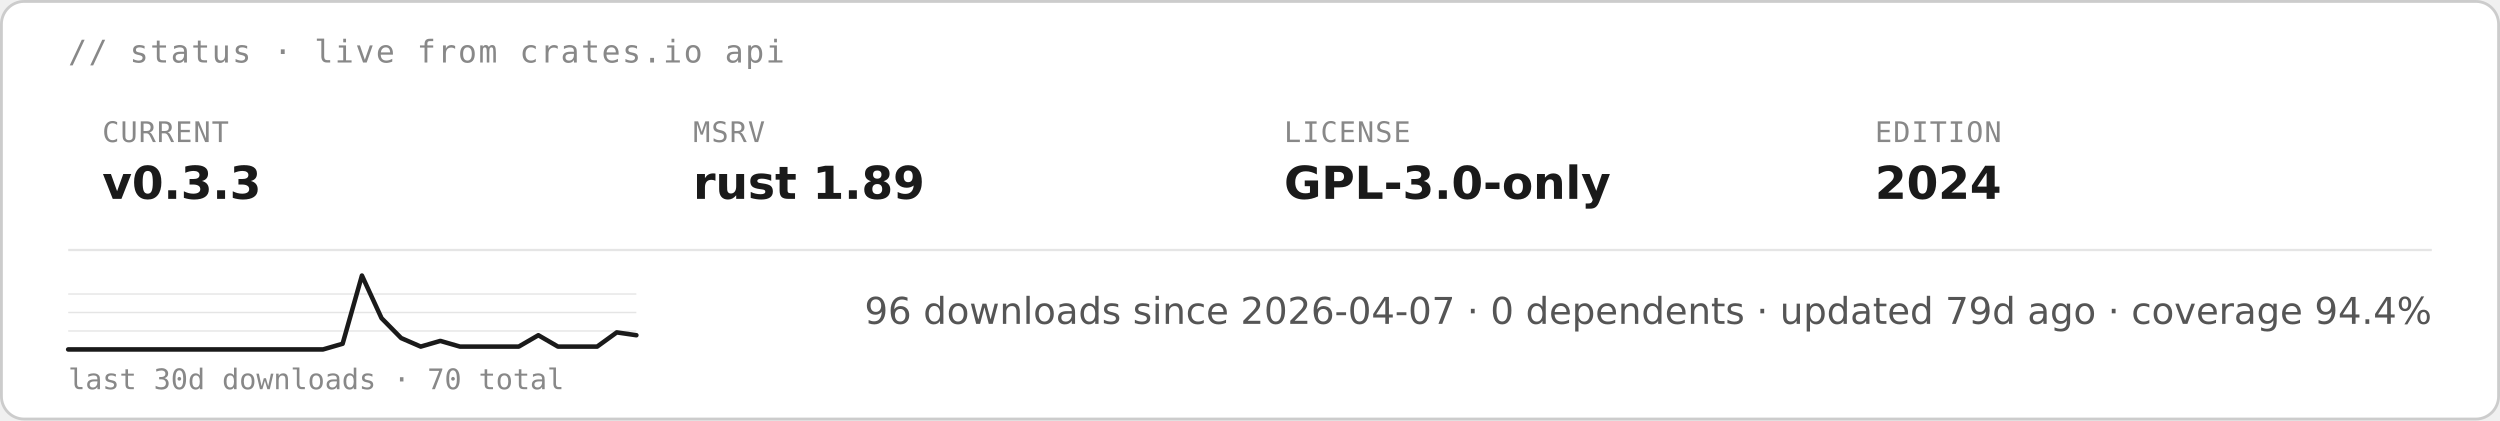
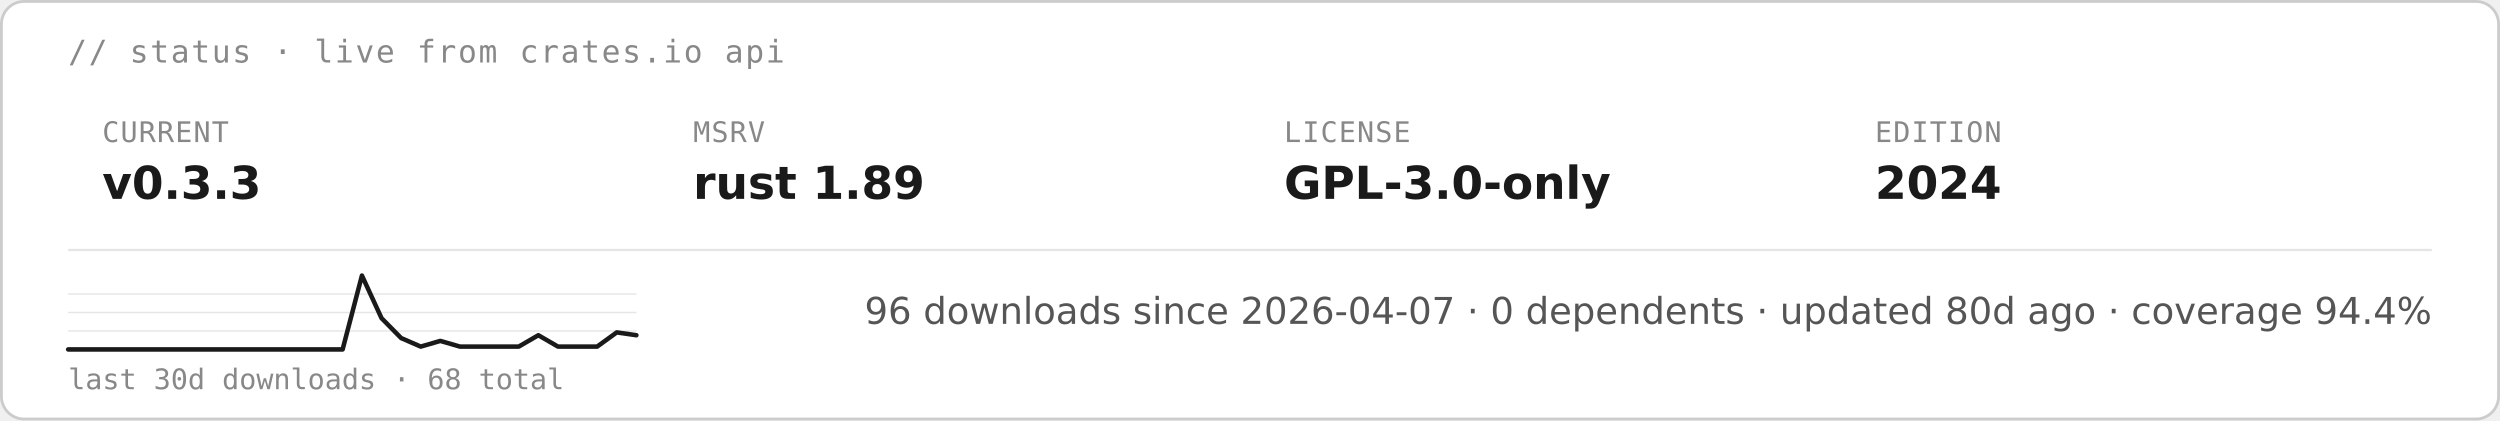
<svg xmlns="http://www.w3.org/2000/svg" height="auto" aria-label="starsight live status · v0.3.3 · rust 1.89 · GPL-3.0-only (light)" viewBox="0 0 880 148">
  <rect width="879" height="147" x=".5" y=".5" fill="#fff" stroke="#ccc" rx="8" />
  <text x="24" y="22" fill="#888" font-family="&quot;DejaVu Sans Mono&quot;, ui-monospace, SFMono-Regular, Menlo, Consolas, monospace" font-size="11" letter-spacing=".6">// status · live from crates.io api</text>
  <text x="36" y="50" fill="#888" font-family="&quot;DejaVu Sans Mono&quot;, ui-monospace, SFMono-Regular, Menlo, Consolas, monospace" font-size="10" letter-spacing=".4">CURRENT</text>
  <text x="36" y="70" fill="#1a1a1a" font-family="&quot;DejaVu Sans&quot;, -apple-system, BlinkMacSystemFont, &quot;Segoe UI&quot;, Roboto, Helvetica, Arial, sans-serif" font-size="16" font-weight="700">v0.3.3</text>
  <text x="244" y="50" fill="#888" font-family="&quot;DejaVu Sans Mono&quot;, ui-monospace, SFMono-Regular, Menlo, Consolas, monospace" font-size="10" letter-spacing=".4">MSRV</text>
  <text x="244" y="70" fill="#1a1a1a" font-family="&quot;DejaVu Sans&quot;, -apple-system, BlinkMacSystemFont, &quot;Segoe UI&quot;, Roboto, Helvetica, Arial, sans-serif" font-size="16" font-weight="700">rust 1.89</text>
  <text x="452" y="50" fill="#888" font-family="&quot;DejaVu Sans Mono&quot;, ui-monospace, SFMono-Regular, Menlo, Consolas, monospace" font-size="10" letter-spacing=".4">LICENSE</text>
  <text x="452" y="70" fill="#1a1a1a" font-family="&quot;DejaVu Sans&quot;, -apple-system, BlinkMacSystemFont, &quot;Segoe UI&quot;, Roboto, Helvetica, Arial, sans-serif" font-size="16" font-weight="700">GPL-3.0-only</text>
  <text x="660" y="50" fill="#888" font-family="&quot;DejaVu Sans Mono&quot;, ui-monospace, SFMono-Regular, Menlo, Consolas, monospace" font-size="10" letter-spacing=".4">EDITION</text>
  <text x="660" y="70" fill="#1a1a1a" font-family="&quot;DejaVu Sans&quot;, -apple-system, BlinkMacSystemFont, &quot;Segoe UI&quot;, Roboto, Helvetica, Arial, sans-serif" font-size="16" font-weight="700">2024</text>
  <path stroke="#e5e5e5" stroke-width=".8" d="M24 88h832" />
  <path stroke="#e5e5e5" stroke-width=".5" d="M24 116.5h200M24 110h200m-200-6.5h200" />
-   <path fill="none" stroke="#1a1a1a" stroke-linecap="round" stroke-linejoin="round" stroke-width="1.6" d="M24 123h89.7l6.9-2 6.8-24 6.9 15 6.9 7 6.9 3 6.9-2 6.9 2h20.7l6.9-4 6.9 4h13.8l6.9-5 6.9 1" />
-   <text x="24" y="137" fill="#888" font-family="&quot;DejaVu Sans Mono&quot;, ui-monospace, SFMono-Regular, Menlo, Consolas, monospace" font-size="10">last 30d downloads · 70 total</text>
-   <text x="856" y="114" fill="#555" font-family="&quot;DejaVu Sans&quot;, -apple-system, BlinkMacSystemFont, &quot;Segoe UI&quot;, Roboto, Helvetica, Arial, sans-serif" font-size="13" text-anchor="end">96 downloads since 2026-04-07  ·  0 dependents  ·  updated 79d ago  ·  coverage 94.4%</text>
+   <path fill="none" stroke="#1a1a1a" stroke-linecap="round" stroke-linejoin="round" stroke-width="1.6" d="M24 123h96.6l6.8-26 6.9 15 6.9 7 6.9 3 6.9-2 6.9 2h20.7l6.9-4 6.9 4h13.8l6.9-5 6.9 1" />
+   <text x="24" y="137" fill="#888" font-family="&quot;DejaVu Sans Mono&quot;, ui-monospace, SFMono-Regular, Menlo, Consolas, monospace" font-size="10">last 30d downloads · 68 total</text>
+   <text x="856" y="114" fill="#555" font-family="&quot;DejaVu Sans&quot;, -apple-system, BlinkMacSystemFont, &quot;Segoe UI&quot;, Roboto, Helvetica, Arial, sans-serif" font-size="13" text-anchor="end">96 downloads since 2026-04-07  ·  0 dependents  ·  updated 80d ago  ·  coverage 94.4%</text>
</svg>
